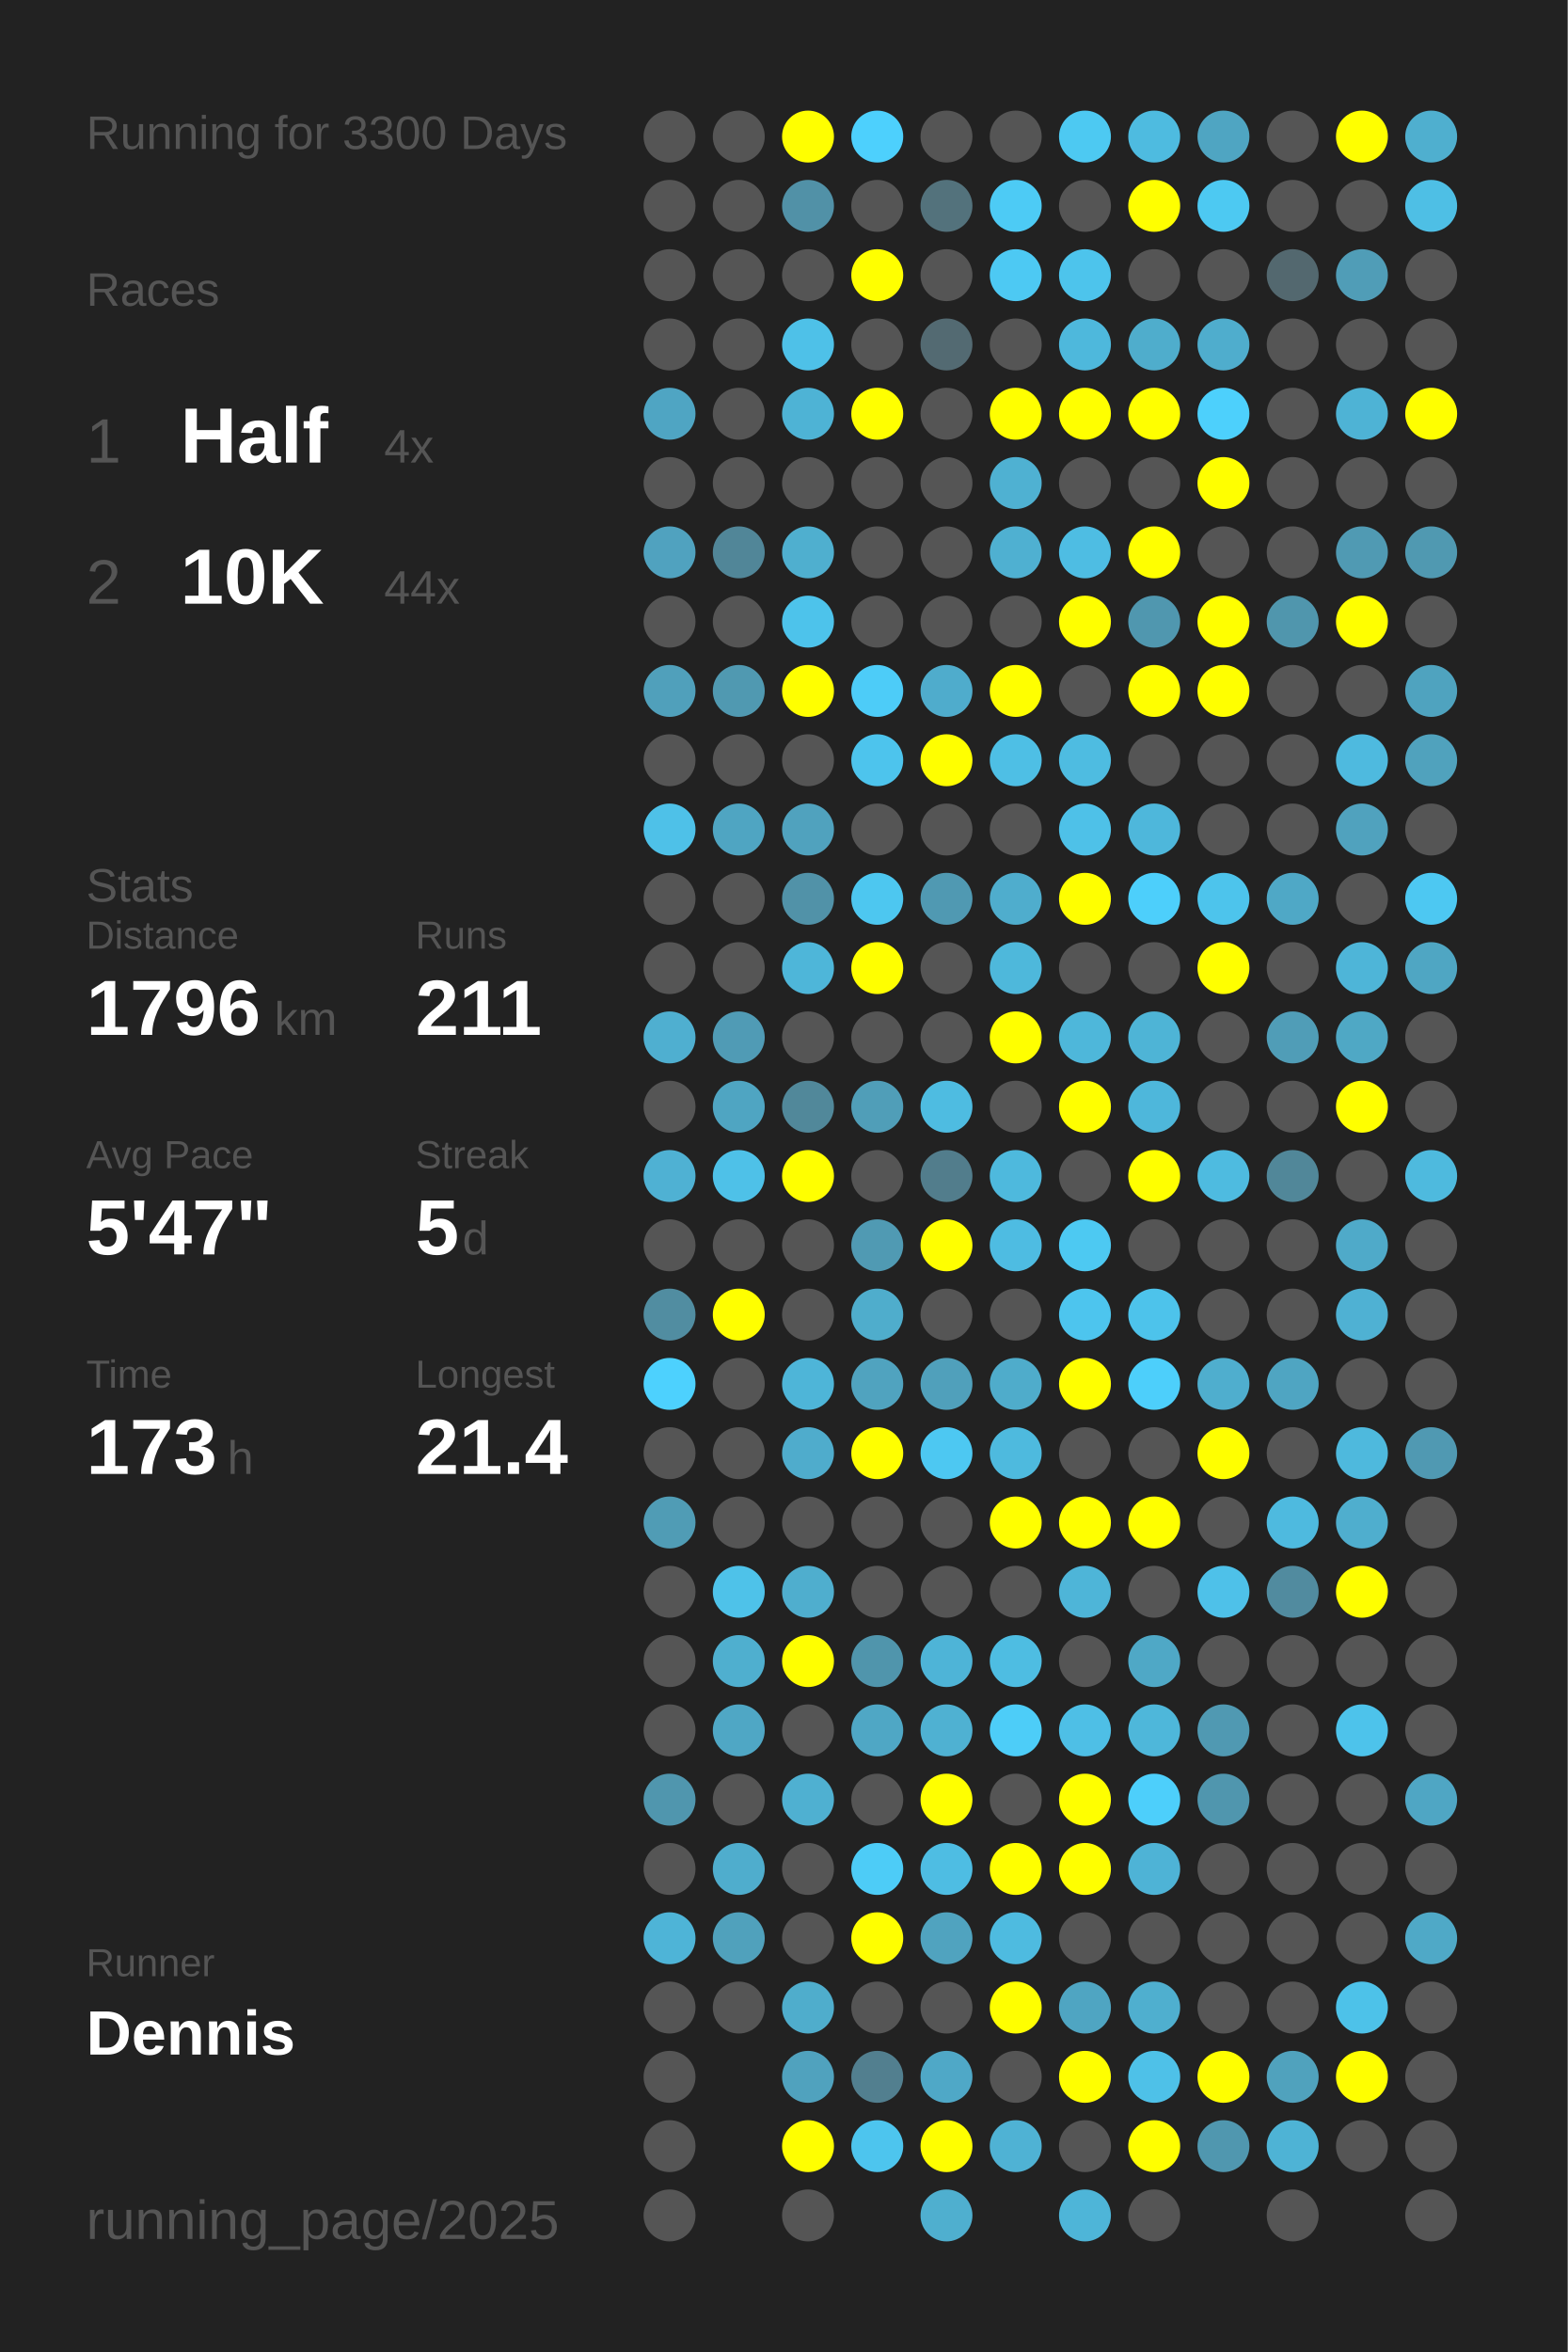
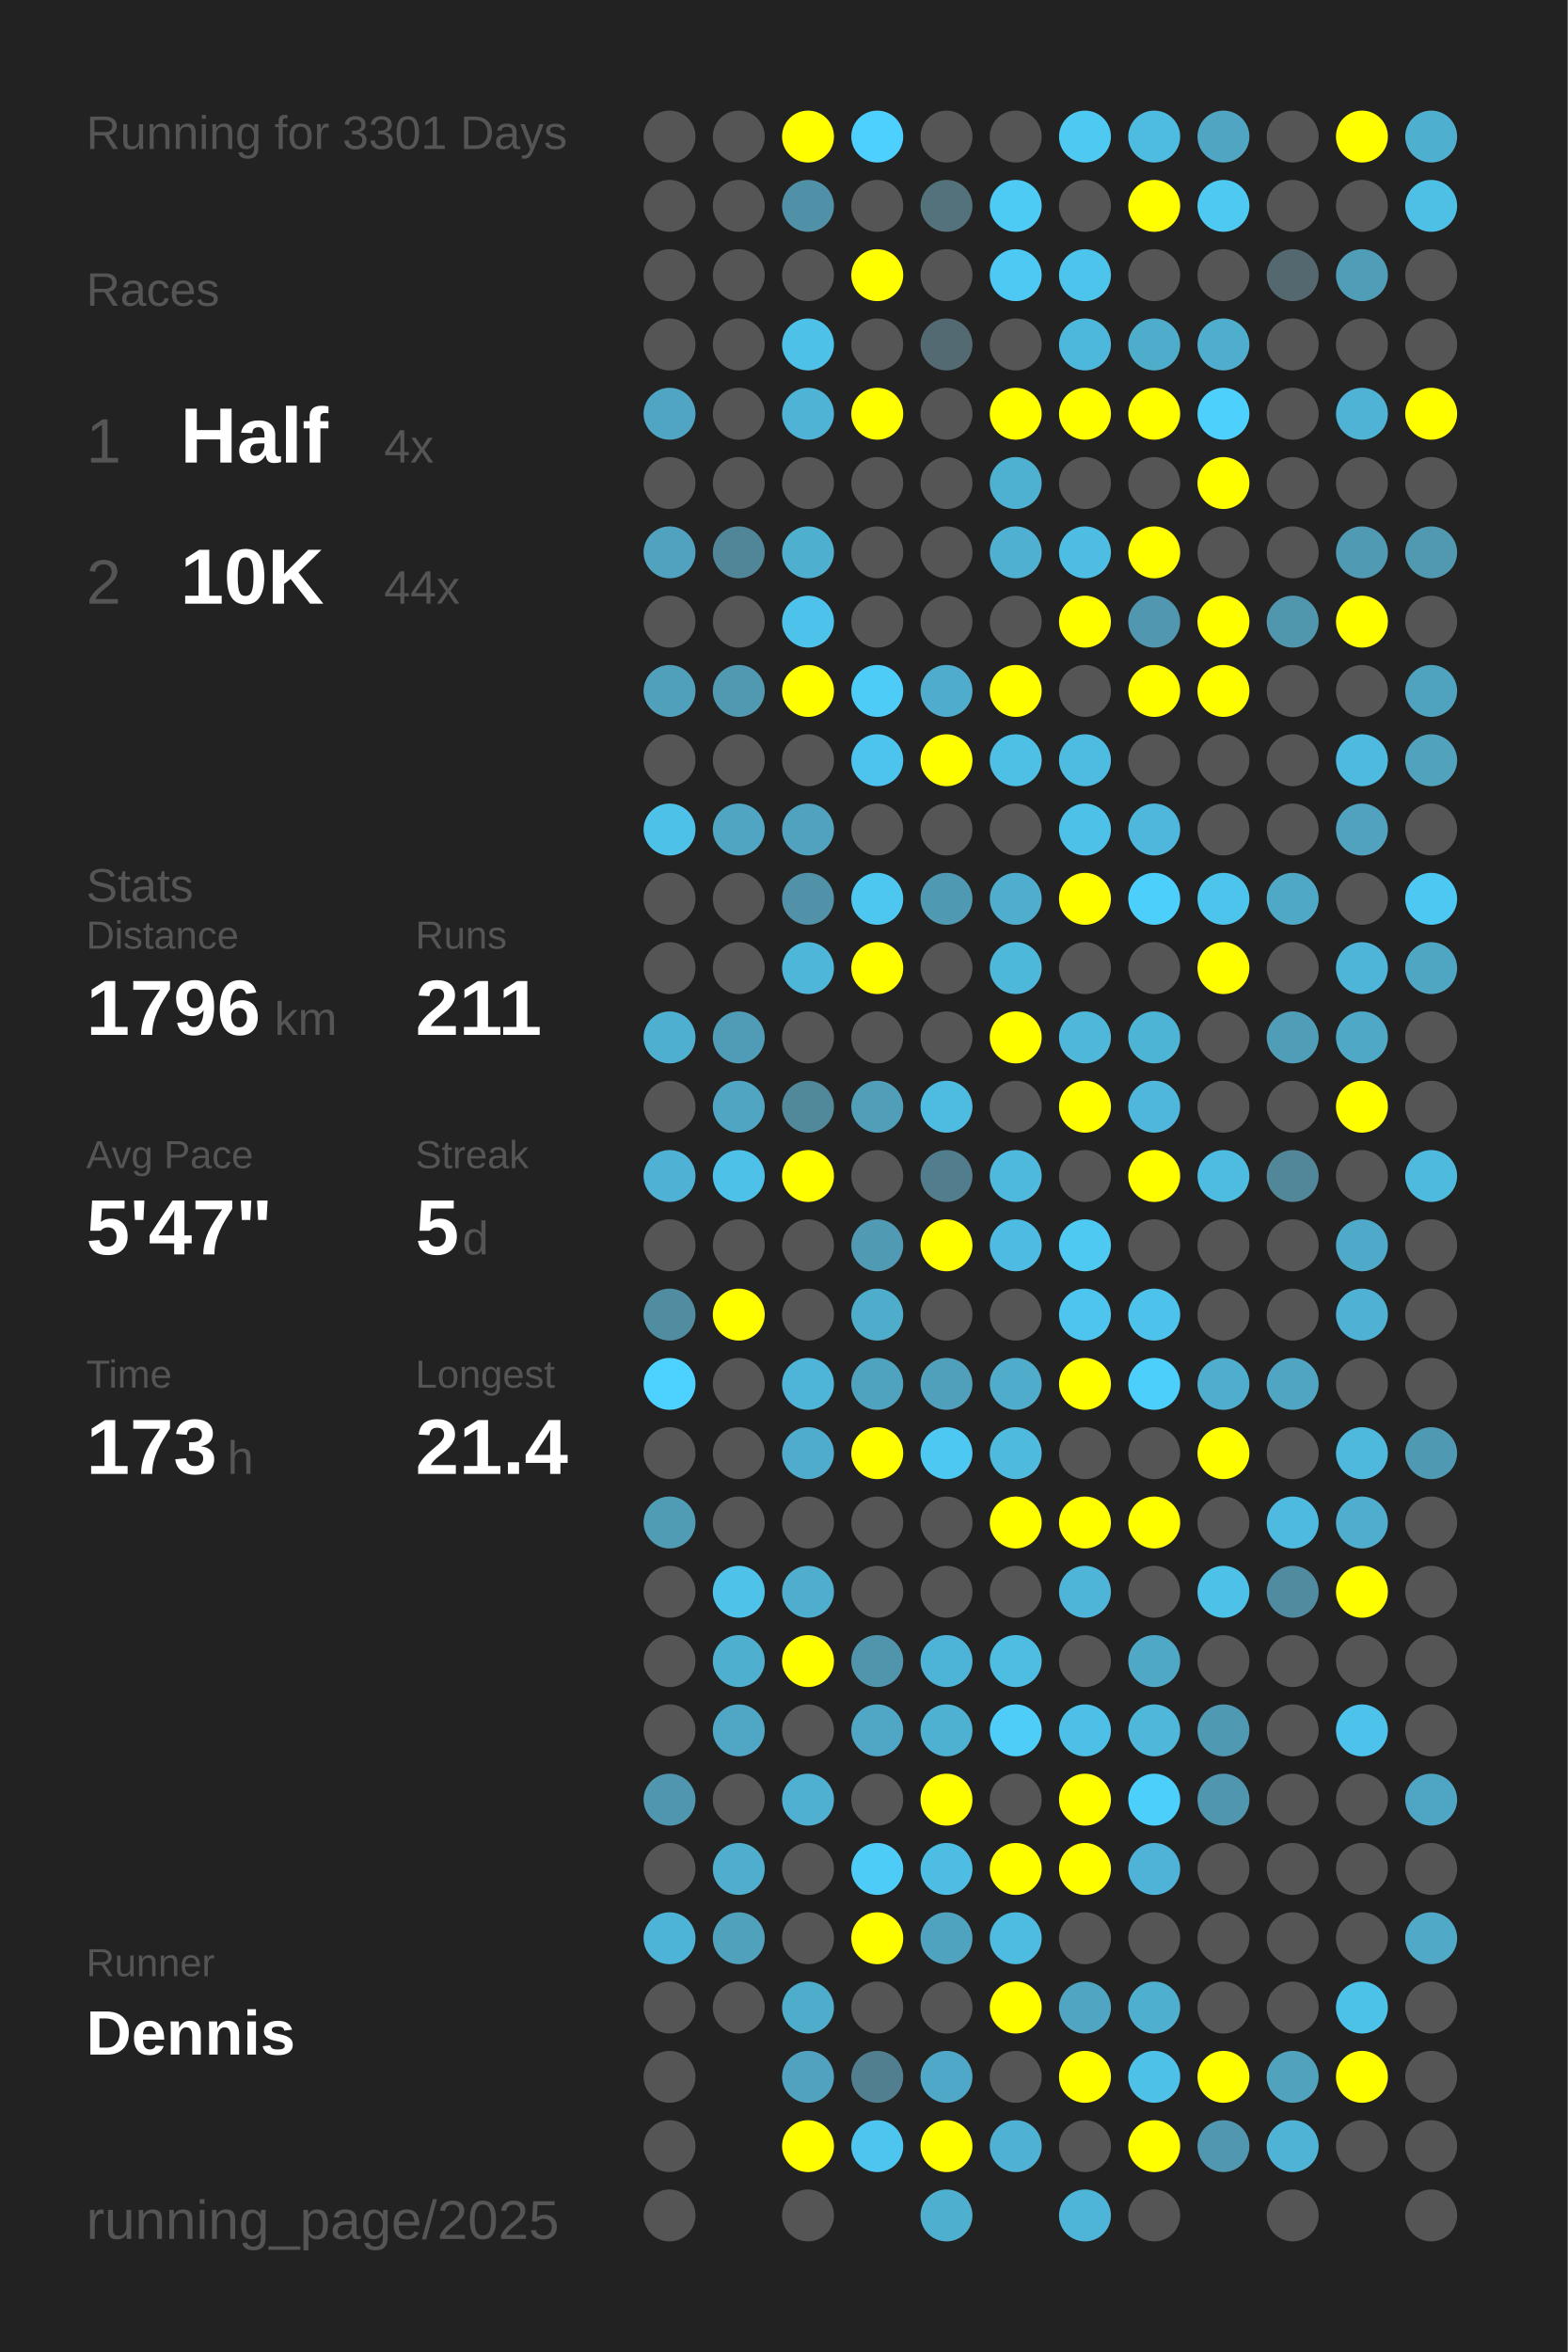
<svg xmlns="http://www.w3.org/2000/svg" baseProfile="full" height="300mm" version="1.1" viewBox="0,0,200,300" width="200mm">
  <defs />
  <rect fill="#222222" height="300" width="200" x="0" y="0" />
-   <text fill="#555555" style="font-size:6px; font-family:Arial;" x="11" y="19">Running for 3300 Days</text>
+   <text fill="#555555" style="font-size:6px; font-family:Arial;" x="11" y="19">Running for 3301 Days</text>
  <text fill="#555555" style="font-size:6px; font-family:Arial;" x="11" y="39">Races</text>
  <text fill="#555555" style="font-size:8px; font-family:Arial;" x="11" y="59">1</text>
  <text fill="#FFFFFF" style="font-size:10px; font-family:Arial; font-weight:bold;" x="23" y="59">Half</text>
  <text fill="#555555" style="font-size:6px; font-family:Arial;" x="49" y="59">4x</text>
  <text fill="#555555" style="font-size:8px; font-family:Arial;" x="11" y="77">2</text>
  <text fill="#FFFFFF" style="font-size:10px; font-family:Arial; font-weight:bold;" x="23" y="77">10K</text>
  <text fill="#555555" style="font-size:6px; font-family:Arial;" x="49" y="77">44x</text>
  <text fill="#555555" style="font-size:6px; font-family:Arial;" x="11" y="115">Stats</text>
  <text fill="#555555" style="font-size:5px; font-family:Arial;" x="11" y="121">Distance</text>
  <text fill="#FFFFFF" style="font-size:10px; font-family:Arial; font-weight:bold;" x="11" y="132">1796</text>
  <text fill="#555555" style="font-size:6px; font-family:Arial;" x="35" y="132">km</text>
  <text fill="#555555" style="font-size:5px; font-family:Arial;" x="53" y="121">Runs</text>
  <text fill="#FFFFFF" style="font-size:10px; font-family:Arial; font-weight:bold;" x="53" y="132">211</text>
  <text fill="#555555" style="font-size:5px; font-family:Arial;" x="11" y="149">Avg Pace</text>
  <text fill="#FFFFFF" style="font-size:10px; font-family:Arial; font-weight:bold;" x="11" y="160">5'47"</text>
  <text fill="#555555" style="font-size:5px; font-family:Arial;" x="53" y="149">Streak</text>
  <text fill="#FFFFFF" style="font-size:10px; font-family:Arial; font-weight:bold;" x="53" y="160">5</text>
  <text fill="#555555" style="font-size:6px; font-family:Arial;" x="59" y="160">d</text>
  <text fill="#555555" style="font-size:5px; font-family:Arial;" x="11" y="177">Time</text>
  <text fill="#FFFFFF" style="font-size:10px; font-family:Arial; font-weight:bold;" x="11" y="188">173</text>
  <text fill="#555555" style="font-size:6px; font-family:Arial;" x="29" y="188">h</text>
  <text fill="#555555" style="font-size:5px; font-family:Arial;" x="53" y="177">Longest</text>
  <text fill="#FFFFFF" style="font-size:10px; font-family:Arial; font-weight:bold;" x="53" y="188">21.4</text>
  <text fill="#555555" style="font-size:5px; font-family:Arial;" x="11" y="252.065">Runner</text>
  <text fill="#FFFFFF" style="font-size:8px; font-family:Arial; font-weight:bold;" x="11" y="262.065">Dennis</text>
  <text fill="#555555" style="font-size:7px; font-family:Arial;" x="11" y="285.581">running_page/2025</text>
  <circle cx="85.417" cy="17.419" fill="#555555" r="3.312" />
  <circle cx="85.417" cy="26.258" fill="#555555" r="3.312" />
  <circle cx="85.417" cy="35.097" fill="#555555" r="3.312" />
  <circle cx="85.417" cy="43.935" fill="#555555" r="3.312" />
  <circle cx="85.417" cy="52.774" fill="#4fa5c3" r="3.312" />
  <circle cx="85.417" cy="61.613" fill="#555555" r="3.312" />
  <circle cx="85.417" cy="70.452" fill="#50a2bf" r="3.312" />
  <circle cx="85.417" cy="79.29" fill="#555555" r="3.312" />
  <circle cx="85.417" cy="88.129" fill="#50a0bb" r="3.312" />
  <circle cx="85.417" cy="96.968" fill="#555555" r="3.312" />
  <circle cx="85.417" cy="105.806" fill="#4ec1e8" r="3.312" />
  <circle cx="85.417" cy="114.645" fill="#555555" r="3.312" />
  <circle cx="85.417" cy="123.484" fill="#555555" r="3.312" />
  <circle cx="85.417" cy="132.323" fill="#4fafd0" r="3.312" />
  <circle cx="85.417" cy="141.161" fill="#555555" r="3.312" />
  <circle cx="85.417" cy="150" fill="#4fb1d3" r="3.312" />
  <circle cx="85.417" cy="158.839" fill="#555555" r="3.312" />
  <circle cx="85.417" cy="167.677" fill="#518da1" r="3.312" />
  <circle cx="85.417" cy="176.516" fill="#4dd1fe" r="3.312" />
  <circle cx="85.417" cy="185.355" fill="#555555" r="3.312" />
  <circle cx="85.417" cy="194.194" fill="#509cb5" r="3.312" />
  <circle cx="85.417" cy="203.032" fill="#555555" r="3.312" />
  <circle cx="85.417" cy="211.871" fill="#555555" r="3.312" />
  <circle cx="85.417" cy="220.71" fill="#555555" r="3.312" />
  <circle cx="85.417" cy="229.548" fill="#5096ae" r="3.312" />
  <circle cx="85.417" cy="238.387" fill="#555555" r="3.312" />
  <circle cx="85.417" cy="247.226" fill="#4eb4d7" r="3.312" />
  <circle cx="85.417" cy="256.065" fill="#555555" r="3.312" />
  <circle cx="85.417" cy="264.903" fill="#555555" r="3.312" />
  <circle cx="85.417" cy="273.742" fill="#555555" r="3.312" />
  <circle cx="85.417" cy="282.581" fill="#555555" r="3.312" />
  <circle cx="94.25" cy="17.419" fill="#555555" r="3.312" />
  <circle cx="94.25" cy="26.258" fill="#555555" r="3.312" />
  <circle cx="94.25" cy="35.097" fill="#555555" r="3.312" />
  <circle cx="94.25" cy="43.935" fill="#555555" r="3.312" />
  <circle cx="94.25" cy="52.774" fill="#555555" r="3.312" />
  <circle cx="94.25" cy="61.613" fill="#555555" r="3.312" />
  <circle cx="94.25" cy="70.452" fill="#518698" r="3.312" />
  <circle cx="94.25" cy="79.29" fill="#555555" r="3.312" />
  <circle cx="94.25" cy="88.129" fill="#5099b1" r="3.312" />
  <circle cx="94.25" cy="96.968" fill="#555555" r="3.312" />
  <circle cx="94.25" cy="105.806" fill="#4fa5c2" r="3.312" />
  <circle cx="94.25" cy="114.645" fill="#555555" r="3.312" />
  <circle cx="94.25" cy="123.484" fill="#555555" r="3.312" />
  <circle cx="94.25" cy="132.323" fill="#509bb5" r="3.312" />
  <circle cx="94.25" cy="141.161" fill="#4fa5c2" r="3.312" />
  <circle cx="94.25" cy="150" fill="#4ec1e8" r="3.312" />
  <circle cx="94.25" cy="158.839" fill="#555555" r="3.312" />
  <circle cx="94.25" cy="167.677" fill="#FFFF00" r="3.312" />
  <circle cx="94.25" cy="176.516" fill="#555555" r="3.312" />
  <circle cx="94.25" cy="185.355" fill="#555555" r="3.312" />
  <circle cx="94.25" cy="194.194" fill="#555555" r="3.312" />
  <circle cx="94.25" cy="203.032" fill="#4ec2e9" r="3.312" />
  <circle cx="94.25" cy="211.871" fill="#4fafcf" r="3.312" />
  <circle cx="94.25" cy="220.71" fill="#4fa7c5" r="3.312" />
  <circle cx="94.25" cy="229.548" fill="#555555" r="3.312" />
  <circle cx="94.25" cy="238.387" fill="#4fadcd" r="3.312" />
  <circle cx="94.25" cy="247.226" fill="#50a1bc" r="3.312" />
  <circle cx="94.25" cy="256.065" fill="#555555" r="3.312" />
  <circle cx="103.083" cy="17.419" fill="#FFFF00" r="3.312" />
  <circle cx="103.083" cy="26.258" fill="#5191a7" r="3.312" />
  <circle cx="103.083" cy="35.097" fill="#555555" r="3.312" />
  <circle cx="103.083" cy="43.935" fill="#4ec1e8" r="3.312" />
  <circle cx="103.083" cy="52.774" fill="#4eb3d5" r="3.312" />
  <circle cx="103.083" cy="61.613" fill="#555555" r="3.312" />
  <circle cx="103.083" cy="70.452" fill="#4fafcf" r="3.312" />
  <circle cx="103.083" cy="79.29" fill="#4dc3eb" r="3.312" />
  <circle cx="103.083" cy="88.129" fill="#FFFF00" r="3.312" />
  <circle cx="103.083" cy="96.968" fill="#555555" r="3.312" />
  <circle cx="103.083" cy="105.806" fill="#50a2be" r="3.312" />
  <circle cx="103.083" cy="114.645" fill="#5192a8" r="3.312" />
  <circle cx="103.083" cy="123.484" fill="#4eb6d9" r="3.312" />
  <circle cx="103.083" cy="132.323" fill="#555555" r="3.312" />
  <circle cx="103.083" cy="141.161" fill="#51889a" r="3.312" />
  <circle cx="103.083" cy="150" fill="#FFFF00" r="3.312" />
  <circle cx="103.083" cy="158.839" fill="#555555" r="3.312" />
  <circle cx="103.083" cy="167.677" fill="#555555" r="3.312" />
  <circle cx="103.083" cy="176.516" fill="#4eb5d8" r="3.312" />
  <circle cx="103.083" cy="185.355" fill="#4faccc" r="3.312" />
  <circle cx="103.083" cy="194.194" fill="#555555" r="3.312" />
  <circle cx="103.083" cy="203.032" fill="#4faece" r="3.312" />
  <circle cx="103.083" cy="211.871" fill="#FFFF00" r="3.312" />
  <circle cx="103.083" cy="220.71" fill="#555555" r="3.312" />
  <circle cx="103.083" cy="229.548" fill="#4fb0d1" r="3.312" />
  <circle cx="103.083" cy="238.387" fill="#555555" r="3.312" />
  <circle cx="103.083" cy="247.226" fill="#555555" r="3.312" />
  <circle cx="103.083" cy="256.065" fill="#4fadcc" r="3.312" />
  <circle cx="103.083" cy="264.903" fill="#50a2be" r="3.312" />
  <circle cx="103.083" cy="273.742" fill="#FFFF00" r="3.312" />
  <circle cx="103.083" cy="282.581" fill="#555555" r="3.312" />
  <circle cx="111.917" cy="17.419" fill="#4dd0fd" r="3.312" />
  <circle cx="111.917" cy="26.258" fill="#555555" r="3.312" />
  <circle cx="111.917" cy="35.097" fill="#FFFF00" r="3.312" />
  <circle cx="111.917" cy="43.935" fill="#555555" r="3.312" />
  <circle cx="111.917" cy="52.774" fill="#FFFF00" r="3.312" />
  <circle cx="111.917" cy="61.613" fill="#555555" r="3.312" />
  <circle cx="111.917" cy="70.452" fill="#555555" r="3.312" />
  <circle cx="111.917" cy="79.29" fill="#555555" r="3.312" />
  <circle cx="111.917" cy="88.129" fill="#4dccf8" r="3.312" />
  <circle cx="111.917" cy="96.968" fill="#4dc4ed" r="3.312" />
  <circle cx="111.917" cy="105.806" fill="#555555" r="3.312" />
  <circle cx="111.917" cy="114.645" fill="#4dc7f0" r="3.312" />
  <circle cx="111.917" cy="123.484" fill="#FFFF00" r="3.312" />
  <circle cx="111.917" cy="132.323" fill="#555555" r="3.312" />
  <circle cx="111.917" cy="141.161" fill="#509eb8" r="3.312" />
  <circle cx="111.917" cy="150" fill="#555555" r="3.312" />
  <circle cx="111.917" cy="158.839" fill="#509ab3" r="3.312" />
  <circle cx="111.917" cy="167.677" fill="#4fadcc" r="3.312" />
  <circle cx="111.917" cy="176.516" fill="#50a3bf" r="3.312" />
  <circle cx="111.917" cy="185.355" fill="#FFFF00" r="3.312" />
  <circle cx="111.917" cy="194.194" fill="#555555" r="3.312" />
  <circle cx="111.917" cy="203.032" fill="#555555" r="3.312" />
  <circle cx="111.917" cy="211.871" fill="#5095ac" r="3.312" />
  <circle cx="111.917" cy="220.71" fill="#4fa7c5" r="3.312" />
  <circle cx="111.917" cy="229.548" fill="#555555" r="3.312" />
  <circle cx="111.917" cy="238.387" fill="#4dccf7" r="3.312" />
  <circle cx="111.917" cy="247.226" fill="#FFFF00" r="3.312" />
  <circle cx="111.917" cy="256.065" fill="#555555" r="3.312" />
  <circle cx="111.917" cy="264.903" fill="#527f8f" r="3.312" />
  <circle cx="111.917" cy="273.742" fill="#4dc5ee" r="3.312" />
  <circle cx="120.75" cy="17.419" fill="#555555" r="3.312" />
  <circle cx="120.75" cy="26.258" fill="#53727c" r="3.312" />
  <circle cx="120.75" cy="35.097" fill="#555555" r="3.312" />
  <circle cx="120.75" cy="43.935" fill="#536a72" r="3.312" />
  <circle cx="120.75" cy="52.774" fill="#555555" r="3.312" />
  <circle cx="120.75" cy="61.613" fill="#555555" r="3.312" />
  <circle cx="120.75" cy="70.452" fill="#555555" r="3.312" />
  <circle cx="120.75" cy="79.29" fill="#555555" r="3.312" />
  <circle cx="120.75" cy="88.129" fill="#4faccc" r="3.312" />
  <circle cx="120.75" cy="96.968" fill="#FFFF00" r="3.312" />
  <circle cx="120.75" cy="105.806" fill="#555555" r="3.312" />
  <circle cx="120.75" cy="114.645" fill="#5099b2" r="3.312" />
  <circle cx="120.75" cy="123.484" fill="#555555" r="3.312" />
  <circle cx="120.75" cy="132.323" fill="#555555" r="3.312" />
  <circle cx="120.75" cy="141.161" fill="#4ebce1" r="3.312" />
  <circle cx="120.75" cy="150" fill="#527d8c" r="3.312" />
  <circle cx="120.75" cy="158.839" fill="#FFFF00" r="3.312" />
  <circle cx="120.75" cy="167.677" fill="#555555" r="3.312" />
  <circle cx="120.75" cy="176.516" fill="#50a0bb" r="3.312" />
  <circle cx="120.75" cy="185.355" fill="#4dc8f2" r="3.312" />
  <circle cx="120.75" cy="194.194" fill="#555555" r="3.312" />
  <circle cx="120.75" cy="203.032" fill="#555555" r="3.312" />
  <circle cx="120.75" cy="211.871" fill="#4eb4d7" r="3.312" />
  <circle cx="120.75" cy="220.71" fill="#4fb1d2" r="3.312" />
  <circle cx="120.75" cy="229.548" fill="#FFFF00" r="3.312" />
  <circle cx="120.75" cy="238.387" fill="#4ebde3" r="3.312" />
  <circle cx="120.75" cy="247.226" fill="#50a3bf" r="3.312" />
  <circle cx="120.75" cy="256.065" fill="#555555" r="3.312" />
  <circle cx="120.75" cy="264.903" fill="#4fa8c7" r="3.312" />
  <circle cx="120.75" cy="273.742" fill="#FFFF00" r="3.312" />
  <circle cx="120.75" cy="282.581" fill="#4fafcf" r="3.312" />
  <circle cx="129.583" cy="17.419" fill="#555555" r="3.312" />
  <circle cx="129.583" cy="26.258" fill="#4dcbf5" r="3.312" />
  <circle cx="129.583" cy="35.097" fill="#4dc9f3" r="3.312" />
  <circle cx="129.583" cy="43.935" fill="#555555" r="3.312" />
  <circle cx="129.583" cy="52.774" fill="#FFFF00" r="3.312" />
  <circle cx="129.583" cy="61.613" fill="#4fb1d2" r="3.312" />
  <circle cx="129.583" cy="70.452" fill="#4fb0d1" r="3.312" />
  <circle cx="129.583" cy="79.29" fill="#555555" r="3.312" />
  <circle cx="129.583" cy="88.129" fill="#FFFF00" r="3.312" />
  <circle cx="129.583" cy="96.968" fill="#4ebfe5" r="3.312" />
  <circle cx="129.583" cy="105.806" fill="#555555" r="3.312" />
  <circle cx="129.583" cy="114.645" fill="#4fadcd" r="3.312" />
  <circle cx="129.583" cy="123.484" fill="#4eb8db" r="3.312" />
  <circle cx="129.583" cy="132.323" fill="#FFFF00" r="3.312" />
  <circle cx="129.583" cy="141.161" fill="#555555" r="3.312" />
  <circle cx="129.583" cy="150" fill="#4eb9dd" r="3.312" />
  <circle cx="129.583" cy="158.839" fill="#4ebce2" r="3.312" />
  <circle cx="129.583" cy="167.677" fill="#555555" r="3.312" />
  <circle cx="129.583" cy="176.516" fill="#4faccb" r="3.312" />
  <circle cx="129.583" cy="185.355" fill="#4ebade" r="3.312" />
  <circle cx="129.583" cy="194.194" fill="#FFFF00" r="3.312" />
  <circle cx="129.583" cy="203.032" fill="#555555" r="3.312" />
  <circle cx="129.583" cy="211.871" fill="#4ebde2" r="3.312" />
  <circle cx="129.583" cy="220.71" fill="#4dcdf8" r="3.312" />
  <circle cx="129.583" cy="229.548" fill="#555555" r="3.312" />
  <circle cx="129.583" cy="238.387" fill="#FFFF00" r="3.312" />
  <circle cx="129.583" cy="247.226" fill="#4ebbe0" r="3.312" />
  <circle cx="129.583" cy="256.065" fill="#FFFF00" r="3.312" />
  <circle cx="129.583" cy="264.903" fill="#555555" r="3.312" />
  <circle cx="129.583" cy="273.742" fill="#4fb2d4" r="3.312" />
  <circle cx="138.417" cy="17.419" fill="#4dc9f2" r="3.312" />
  <circle cx="138.417" cy="26.258" fill="#555555" r="3.312" />
  <circle cx="138.417" cy="35.097" fill="#4dc4ec" r="3.312" />
  <circle cx="138.417" cy="43.935" fill="#4eb8dc" r="3.312" />
  <circle cx="138.417" cy="52.774" fill="#FFFF00" r="3.312" />
  <circle cx="138.417" cy="61.613" fill="#555555" r="3.312" />
  <circle cx="138.417" cy="70.452" fill="#4ebde3" r="3.312" />
  <circle cx="138.417" cy="79.29" fill="#FFFF00" r="3.312" />
  <circle cx="138.417" cy="88.129" fill="#555555" r="3.312" />
  <circle cx="138.417" cy="96.968" fill="#4ebce1" r="3.312" />
  <circle cx="138.417" cy="105.806" fill="#4ec1e8" r="3.312" />
  <circle cx="138.417" cy="114.645" fill="#FFFF00" r="3.312" />
  <circle cx="138.417" cy="123.484" fill="#555555" r="3.312" />
  <circle cx="138.417" cy="132.323" fill="#4eb7da" r="3.312" />
  <circle cx="138.417" cy="141.161" fill="#FFFF00" r="3.312" />
  <circle cx="138.417" cy="150" fill="#555555" r="3.312" />
  <circle cx="138.417" cy="158.839" fill="#4dc9f2" r="3.312" />
  <circle cx="138.417" cy="167.677" fill="#4dc5ee" r="3.312" />
  <circle cx="138.417" cy="176.516" fill="#FFFF00" r="3.312" />
  <circle cx="138.417" cy="185.355" fill="#555555" r="3.312" />
  <circle cx="138.417" cy="194.194" fill="#FFFF00" r="3.312" />
  <circle cx="138.417" cy="203.032" fill="#4eb5d8" r="3.312" />
  <circle cx="138.417" cy="211.871" fill="#555555" r="3.312" />
  <circle cx="138.417" cy="220.71" fill="#4ebfe6" r="3.312" />
  <circle cx="138.417" cy="229.548" fill="#FFFF00" r="3.312" />
  <circle cx="138.417" cy="238.387" fill="#FFFF00" r="3.312" />
  <circle cx="138.417" cy="247.226" fill="#555555" r="3.312" />
  <circle cx="138.417" cy="256.065" fill="#4fa5c2" r="3.312" />
  <circle cx="138.417" cy="264.903" fill="#FFFF00" r="3.312" />
  <circle cx="138.417" cy="273.742" fill="#555555" r="3.312" />
  <circle cx="138.417" cy="282.581" fill="#4eb5d8" r="3.312" />
  <circle cx="147.25" cy="17.419" fill="#4ebbe0" r="3.312" />
  <circle cx="147.25" cy="26.258" fill="#FFFF00" r="3.312" />
  <circle cx="147.25" cy="35.097" fill="#555555" r="3.312" />
  <circle cx="147.25" cy="43.935" fill="#4fadcc" r="3.312" />
  <circle cx="147.25" cy="52.774" fill="#FFFF00" r="3.312" />
  <circle cx="147.25" cy="61.613" fill="#555555" r="3.312" />
  <circle cx="147.25" cy="70.452" fill="#FFFF00" r="3.312" />
  <circle cx="147.25" cy="79.29" fill="#5097af" r="3.312" />
  <circle cx="147.25" cy="88.129" fill="#FFFF00" r="3.312" />
  <circle cx="147.25" cy="96.968" fill="#555555" r="3.312" />
  <circle cx="147.25" cy="105.806" fill="#4eb7db" r="3.312" />
  <circle cx="147.25" cy="114.645" fill="#4dcffb" r="3.312" />
  <circle cx="147.25" cy="123.484" fill="#555555" r="3.312" />
  <circle cx="147.25" cy="132.323" fill="#4eb4d6" r="3.312" />
  <circle cx="147.25" cy="141.161" fill="#4eb7db" r="3.312" />
  <circle cx="147.25" cy="150" fill="#FFFF00" r="3.312" />
  <circle cx="147.25" cy="158.839" fill="#555555" r="3.312" />
  <circle cx="147.25" cy="167.677" fill="#4dc3eb" r="3.312" />
  <circle cx="147.25" cy="176.516" fill="#4dcffb" r="3.312" />
  <circle cx="147.25" cy="185.355" fill="#555555" r="3.312" />
  <circle cx="147.25" cy="194.194" fill="#FFFF00" r="3.312" />
  <circle cx="147.25" cy="203.032" fill="#555555" r="3.312" />
  <circle cx="147.25" cy="211.871" fill="#4fa8c6" r="3.312" />
  <circle cx="147.25" cy="220.71" fill="#4eb7da" r="3.312" />
  <circle cx="147.25" cy="229.548" fill="#4dcffb" r="3.312" />
  <circle cx="147.25" cy="238.387" fill="#4eb3d6" r="3.312" />
  <circle cx="147.25" cy="247.226" fill="#555555" r="3.312" />
  <circle cx="147.25" cy="256.065" fill="#4fafcf" r="3.312" />
  <circle cx="147.25" cy="264.903" fill="#4ec1e8" r="3.312" />
  <circle cx="147.25" cy="273.742" fill="#FFFF00" r="3.312" />
  <circle cx="147.25" cy="282.581" fill="#555555" r="3.312" />
  <circle cx="156.083" cy="17.419" fill="#4fa5c2" r="3.312" />
  <circle cx="156.083" cy="26.258" fill="#4dc9f2" r="3.312" />
  <circle cx="156.083" cy="35.097" fill="#555555" r="3.312" />
  <circle cx="156.083" cy="43.935" fill="#4fadcd" r="3.312" />
  <circle cx="156.083" cy="52.774" fill="#4dd0fc" r="3.312" />
  <circle cx="156.083" cy="61.613" fill="#FFFF00" r="3.312" />
  <circle cx="156.083" cy="70.452" fill="#555555" r="3.312" />
  <circle cx="156.083" cy="79.29" fill="#FFFF00" r="3.312" />
  <circle cx="156.083" cy="88.129" fill="#FFFF00" r="3.312" />
  <circle cx="156.083" cy="96.968" fill="#555555" r="3.312" />
  <circle cx="156.083" cy="105.806" fill="#555555" r="3.312" />
  <circle cx="156.083" cy="114.645" fill="#4dc4ec" r="3.312" />
  <circle cx="156.083" cy="123.484" fill="#FFFF00" r="3.312" />
  <circle cx="156.083" cy="132.323" fill="#555555" r="3.312" />
  <circle cx="156.083" cy="141.161" fill="#555555" r="3.312" />
  <circle cx="156.083" cy="150" fill="#4ebbe0" r="3.312" />
  <circle cx="156.083" cy="158.839" fill="#555555" r="3.312" />
  <circle cx="156.083" cy="167.677" fill="#555555" r="3.312" />
  <circle cx="156.083" cy="176.516" fill="#4faece" r="3.312" />
  <circle cx="156.083" cy="185.355" fill="#FFFF00" r="3.312" />
  <circle cx="156.083" cy="194.194" fill="#555555" r="3.312" />
  <circle cx="156.083" cy="203.032" fill="#4ec1e9" r="3.312" />
  <circle cx="156.083" cy="211.871" fill="#555555" r="3.312" />
  <circle cx="156.083" cy="220.71" fill="#5099b2" r="3.312" />
  <circle cx="156.083" cy="229.548" fill="#5096ae" r="3.312" />
  <circle cx="156.083" cy="238.387" fill="#555555" r="3.312" />
  <circle cx="156.083" cy="247.226" fill="#555555" r="3.312" />
  <circle cx="156.083" cy="256.065" fill="#555555" r="3.312" />
  <circle cx="156.083" cy="264.903" fill="#FFFF00" r="3.312" />
  <circle cx="156.083" cy="273.742" fill="#5097af" r="3.312" />
  <circle cx="164.917" cy="17.419" fill="#555555" r="3.312" />
  <circle cx="164.917" cy="26.258" fill="#555555" r="3.312" />
  <circle cx="164.917" cy="35.097" fill="#53686f" r="3.312" />
  <circle cx="164.917" cy="43.935" fill="#555555" r="3.312" />
  <circle cx="164.917" cy="52.774" fill="#555555" r="3.312" />
  <circle cx="164.917" cy="61.613" fill="#555555" r="3.312" />
  <circle cx="164.917" cy="70.452" fill="#555555" r="3.312" />
  <circle cx="164.917" cy="79.29" fill="#5096ad" r="3.312" />
  <circle cx="164.917" cy="88.129" fill="#555555" r="3.312" />
  <circle cx="164.917" cy="96.968" fill="#555555" r="3.312" />
  <circle cx="164.917" cy="105.806" fill="#555555" r="3.312" />
  <circle cx="164.917" cy="114.645" fill="#4fa8c6" r="3.312" />
  <circle cx="164.917" cy="123.484" fill="#555555" r="3.312" />
  <circle cx="164.917" cy="132.323" fill="#509db7" r="3.312" />
  <circle cx="164.917" cy="141.161" fill="#555555" r="3.312" />
  <circle cx="164.917" cy="150" fill="#518799" r="3.312" />
  <circle cx="164.917" cy="158.839" fill="#555555" r="3.312" />
  <circle cx="164.917" cy="167.677" fill="#555555" r="3.312" />
  <circle cx="164.917" cy="176.516" fill="#4fa5c2" r="3.312" />
  <circle cx="164.917" cy="185.355" fill="#555555" r="3.312" />
  <circle cx="164.917" cy="194.194" fill="#4ebadf" r="3.312" />
  <circle cx="164.917" cy="203.032" fill="#518b9f" r="3.312" />
  <circle cx="164.917" cy="211.871" fill="#555555" r="3.312" />
  <circle cx="164.917" cy="220.71" fill="#555555" r="3.312" />
  <circle cx="164.917" cy="229.548" fill="#555555" r="3.312" />
  <circle cx="164.917" cy="238.387" fill="#555555" r="3.312" />
  <circle cx="164.917" cy="247.226" fill="#555555" r="3.312" />
  <circle cx="164.917" cy="256.065" fill="#555555" r="3.312" />
  <circle cx="164.917" cy="264.903" fill="#50a2bd" r="3.312" />
  <circle cx="164.917" cy="273.742" fill="#4eb3d5" r="3.312" />
  <circle cx="164.917" cy="282.581" fill="#555555" r="3.312" />
  <circle cx="173.75" cy="17.419" fill="#FFFF00" r="3.312" />
  <circle cx="173.75" cy="26.258" fill="#555555" r="3.312" />
  <circle cx="173.75" cy="35.097" fill="#509db7" r="3.312" />
  <circle cx="173.75" cy="43.935" fill="#555555" r="3.312" />
  <circle cx="173.75" cy="52.774" fill="#4eb3d5" r="3.312" />
  <circle cx="173.75" cy="61.613" fill="#555555" r="3.312" />
  <circle cx="173.75" cy="70.452" fill="#509ab3" r="3.312" />
  <circle cx="173.75" cy="79.29" fill="#FFFF00" r="3.312" />
  <circle cx="173.75" cy="88.129" fill="#555555" r="3.312" />
  <circle cx="173.75" cy="96.968" fill="#4ebadf" r="3.312" />
  <circle cx="173.75" cy="105.806" fill="#50a2be" r="3.312" />
  <circle cx="173.75" cy="114.645" fill="#555555" r="3.312" />
  <circle cx="173.75" cy="123.484" fill="#4eb5d8" r="3.312" />
  <circle cx="173.75" cy="132.323" fill="#4fa8c5" r="3.312" />
  <circle cx="173.75" cy="141.161" fill="#FFFF00" r="3.312" />
  <circle cx="173.75" cy="150" fill="#555555" r="3.312" />
  <circle cx="173.75" cy="158.839" fill="#4faac9" r="3.312" />
  <circle cx="173.75" cy="167.677" fill="#4fb1d3" r="3.312" />
  <circle cx="173.75" cy="176.516" fill="#555555" r="3.312" />
  <circle cx="173.75" cy="185.355" fill="#4eb9dd" r="3.312" />
  <circle cx="173.75" cy="194.194" fill="#4faece" r="3.312" />
  <circle cx="173.75" cy="203.032" fill="#FFFF00" r="3.312" />
  <circle cx="173.75" cy="211.871" fill="#555555" r="3.312" />
  <circle cx="173.75" cy="220.71" fill="#4dc3eb" r="3.312" />
  <circle cx="173.75" cy="229.548" fill="#555555" r="3.312" />
  <circle cx="173.75" cy="238.387" fill="#555555" r="3.312" />
  <circle cx="173.75" cy="247.226" fill="#555555" r="3.312" />
  <circle cx="173.75" cy="256.065" fill="#4dc2e9" r="3.312" />
  <circle cx="173.75" cy="264.903" fill="#FFFF00" r="3.312" />
  <circle cx="173.75" cy="273.742" fill="#555555" r="3.312" />
  <circle cx="182.583" cy="17.419" fill="#4fafcf" r="3.312" />
  <circle cx="182.583" cy="26.258" fill="#4ebfe5" r="3.312" />
  <circle cx="182.583" cy="35.097" fill="#555555" r="3.312" />
  <circle cx="182.583" cy="43.935" fill="#555555" r="3.312" />
  <circle cx="182.583" cy="52.774" fill="#FFFF00" r="3.312" />
  <circle cx="182.583" cy="61.613" fill="#555555" r="3.312" />
  <circle cx="182.583" cy="70.452" fill="#5099b1" r="3.312" />
  <circle cx="182.583" cy="79.29" fill="#555555" r="3.312" />
  <circle cx="182.583" cy="88.129" fill="#4fa3bf" r="3.312" />
  <circle cx="182.583" cy="96.968" fill="#50a2bd" r="3.312" />
  <circle cx="182.583" cy="105.806" fill="#555555" r="3.312" />
  <circle cx="182.583" cy="114.645" fill="#4dc8f2" r="3.312" />
  <circle cx="182.583" cy="123.484" fill="#4fa6c3" r="3.312" />
  <circle cx="182.583" cy="132.323" fill="#555555" r="3.312" />
  <circle cx="182.583" cy="141.161" fill="#555555" r="3.312" />
  <circle cx="182.583" cy="150" fill="#4ebade" r="3.312" />
  <circle cx="182.583" cy="158.839" fill="#555555" r="3.312" />
  <circle cx="182.583" cy="167.677" fill="#555555" r="3.312" />
  <circle cx="182.583" cy="176.516" fill="#555555" r="3.312" />
  <circle cx="182.583" cy="185.355" fill="#5099b2" r="3.312" />
  <circle cx="182.583" cy="194.194" fill="#555555" r="3.312" />
  <circle cx="182.583" cy="203.032" fill="#555555" r="3.312" />
  <circle cx="182.583" cy="211.871" fill="#555555" r="3.312" />
  <circle cx="182.583" cy="220.71" fill="#555555" r="3.312" />
  <circle cx="182.583" cy="229.548" fill="#4fa6c4" r="3.312" />
  <circle cx="182.583" cy="238.387" fill="#555555" r="3.312" />
  <circle cx="182.583" cy="247.226" fill="#4fa9c7" r="3.312" />
  <circle cx="182.583" cy="256.065" fill="#555555" r="3.312" />
  <circle cx="182.583" cy="264.903" fill="#555555" r="3.312" />
  <circle cx="182.583" cy="273.742" fill="#555555" r="3.312" />
  <circle cx="182.583" cy="282.581" fill="#555555" r="3.312" />
</svg>
